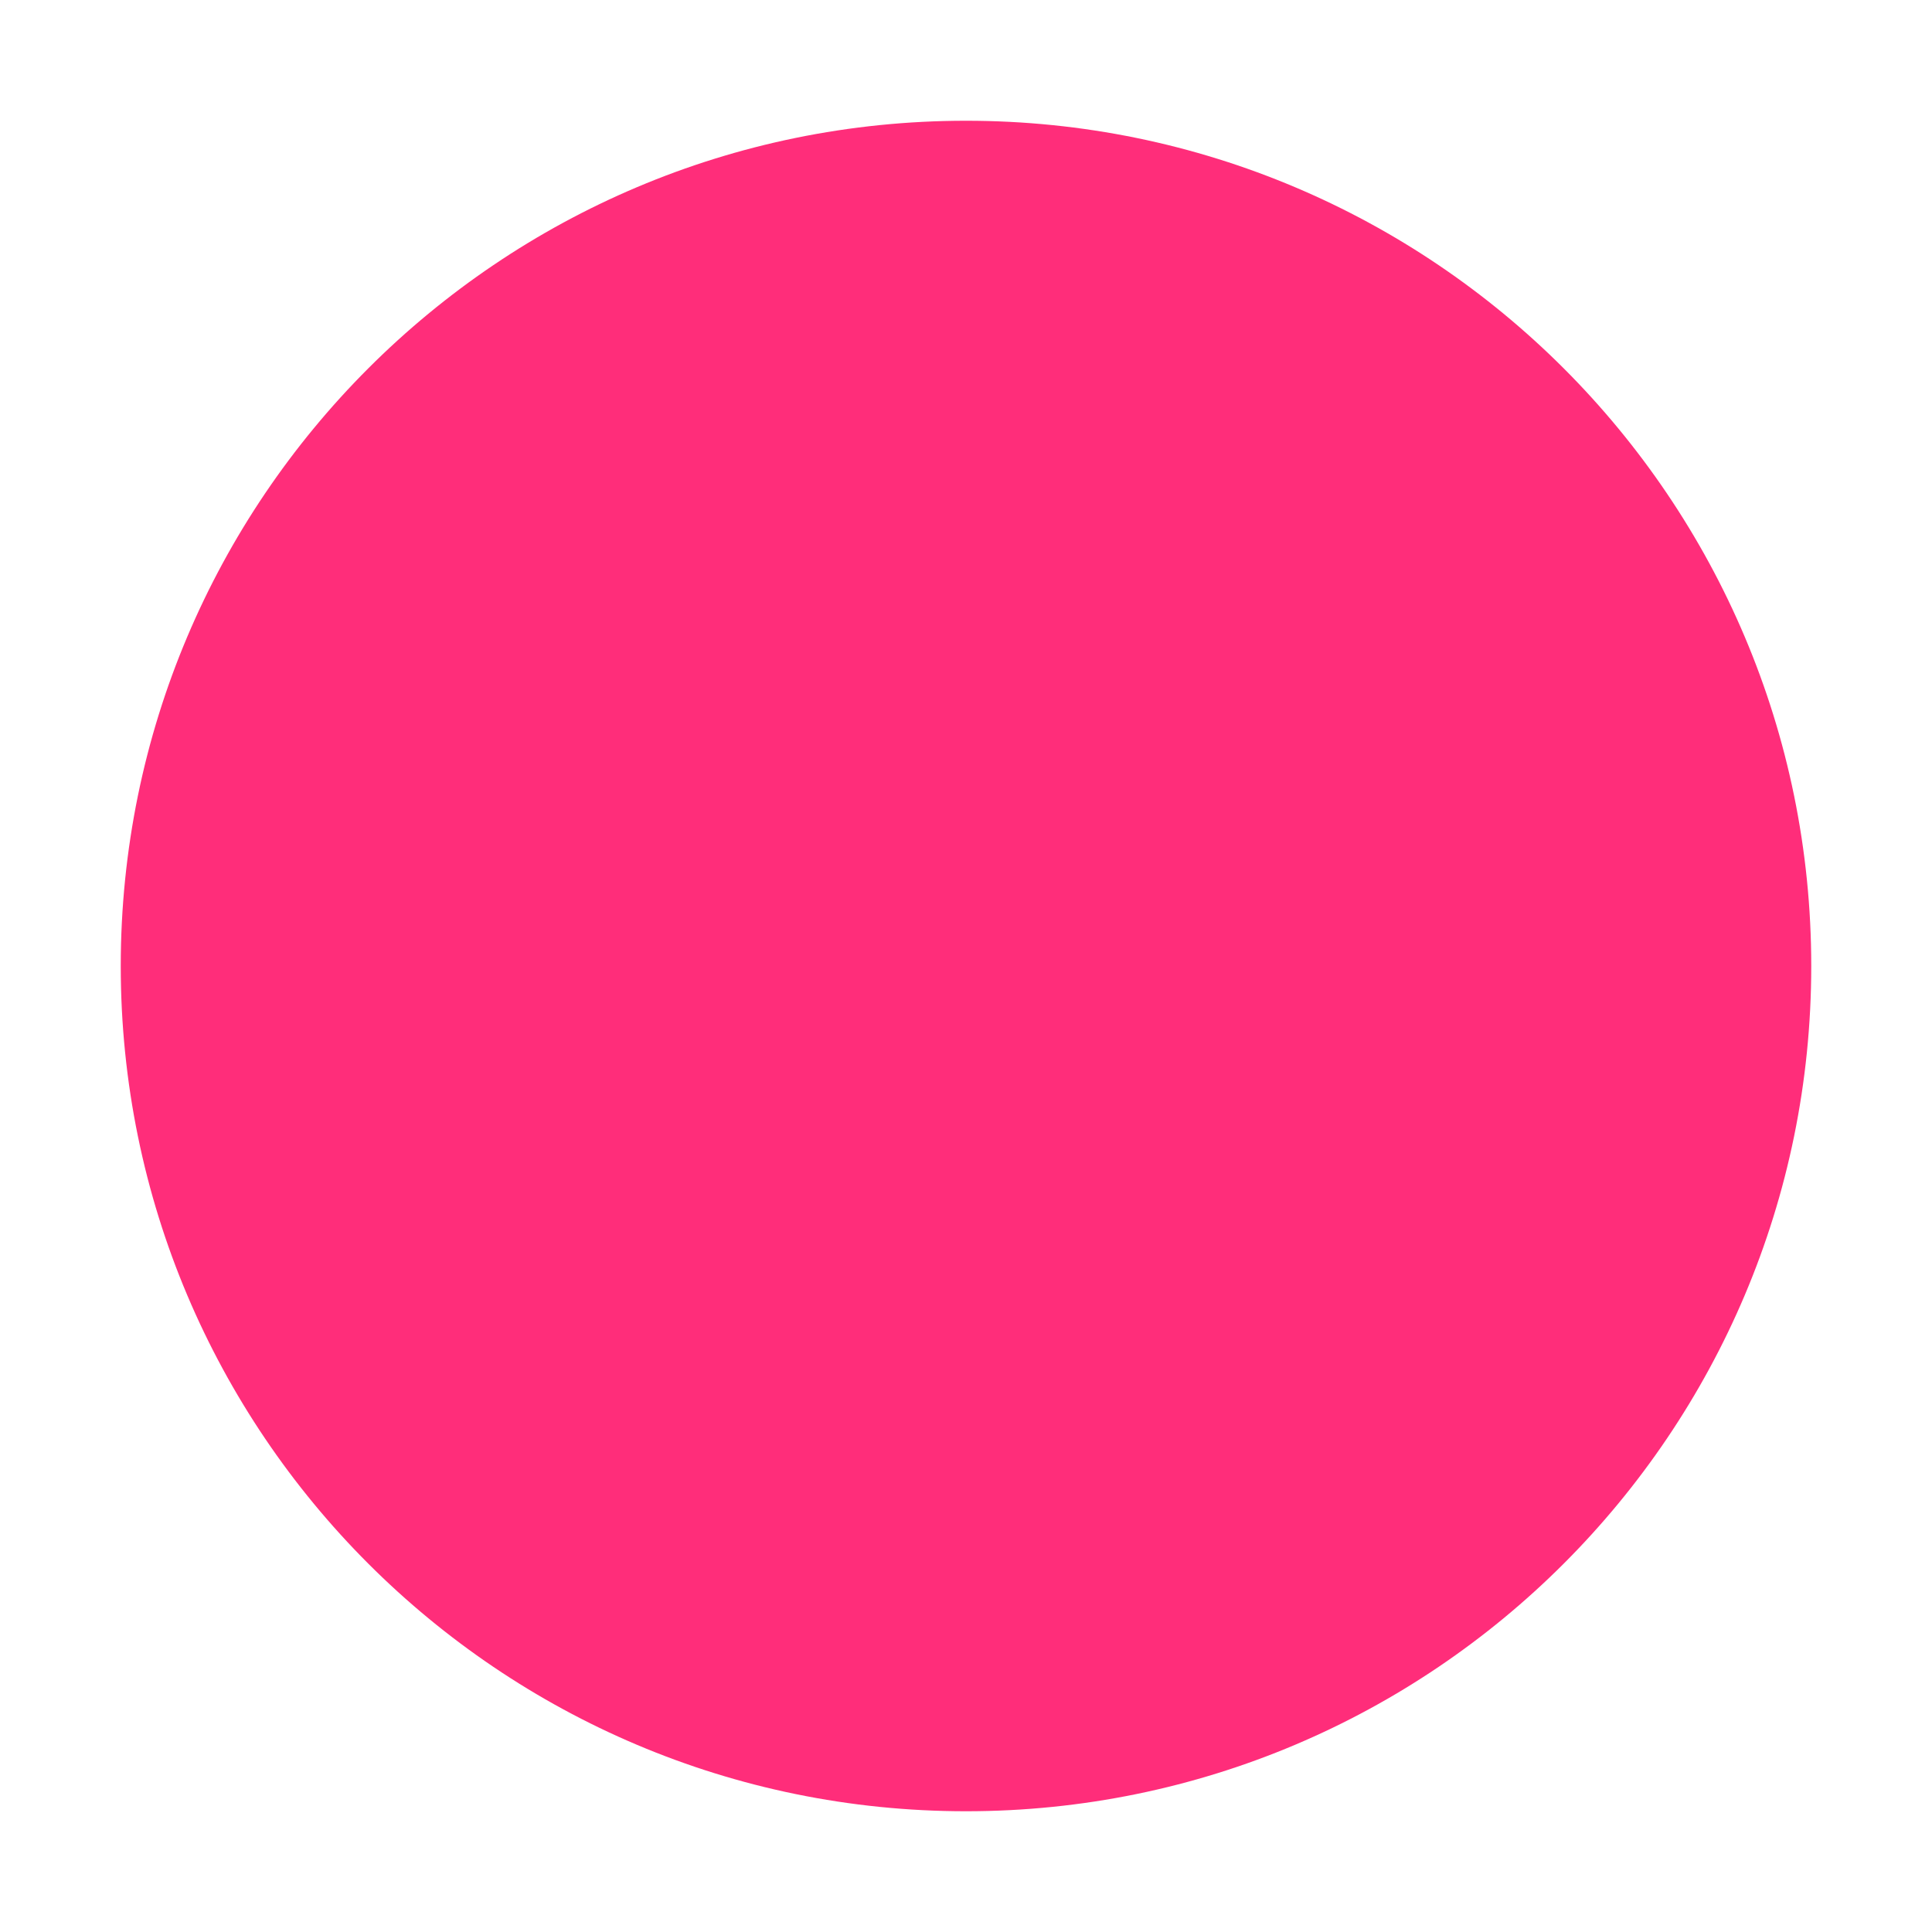
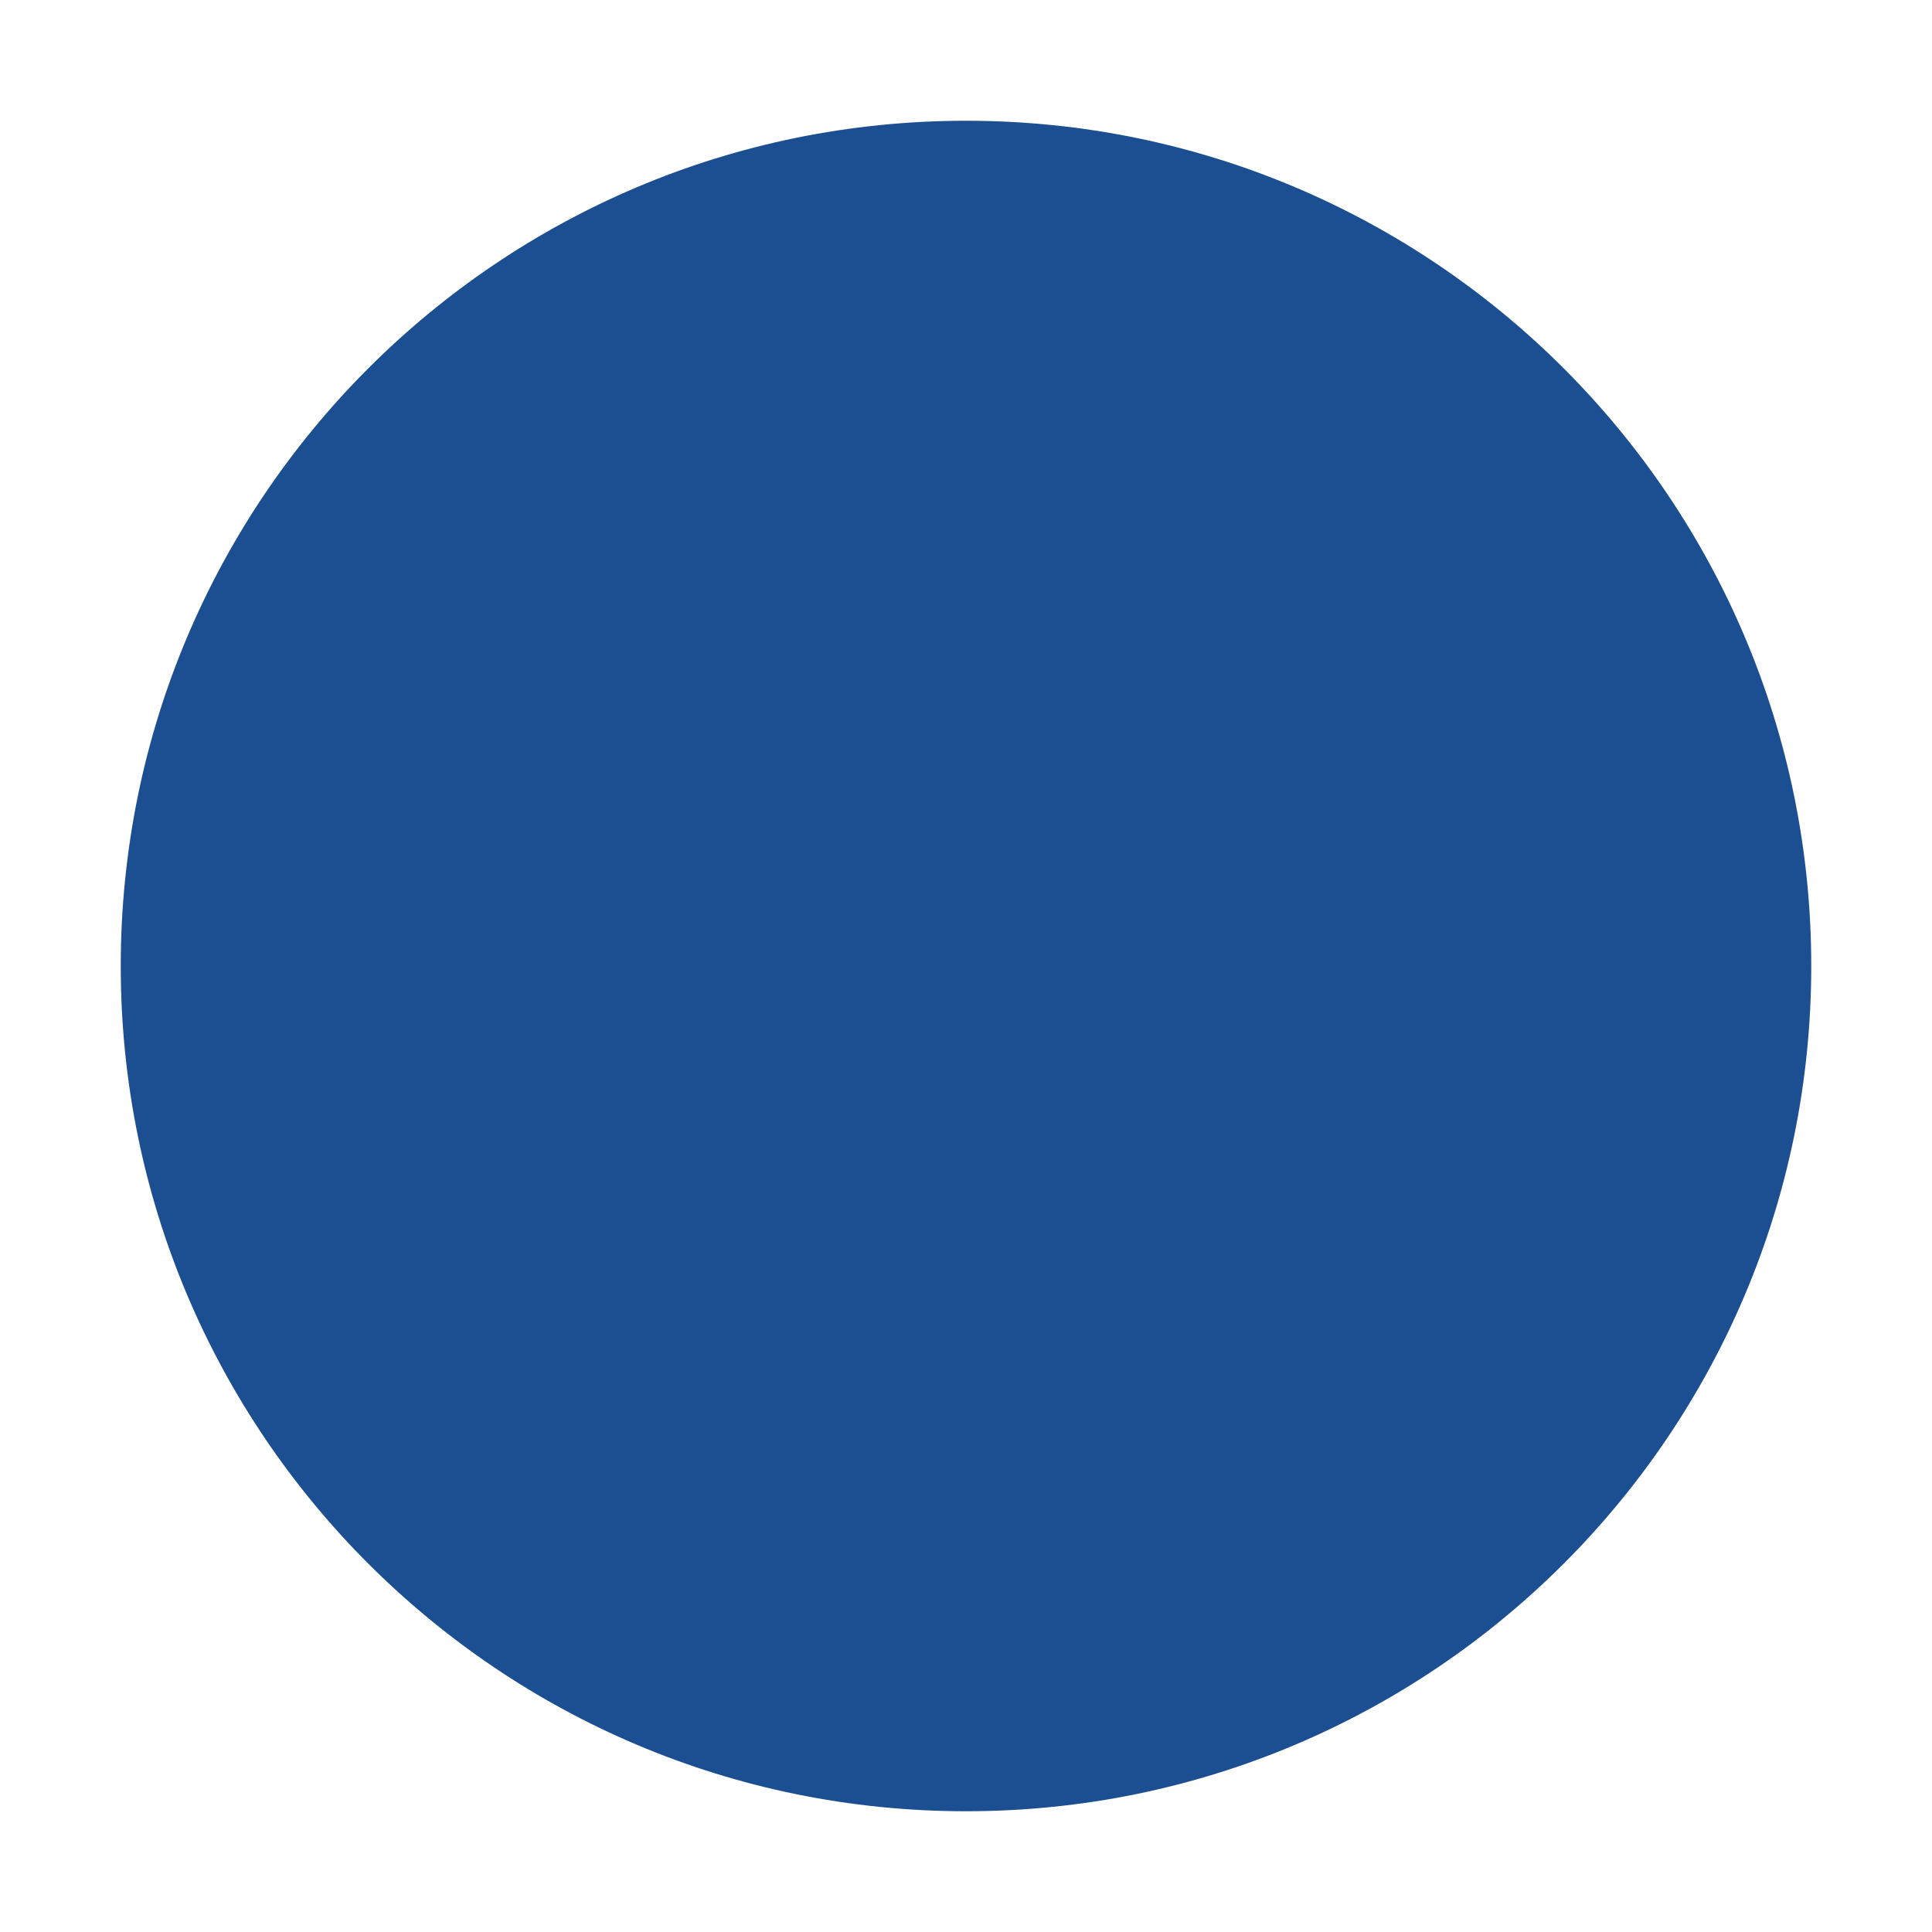
<svg xmlns="http://www.w3.org/2000/svg" viewBox="0 0 64 64">
-   <circle cx="32" cy="32" r="28" fill="#FF2D7A" />
+   <circle cx="32" cy="32" r="28" fill="#1B4F91" />
</svg>
